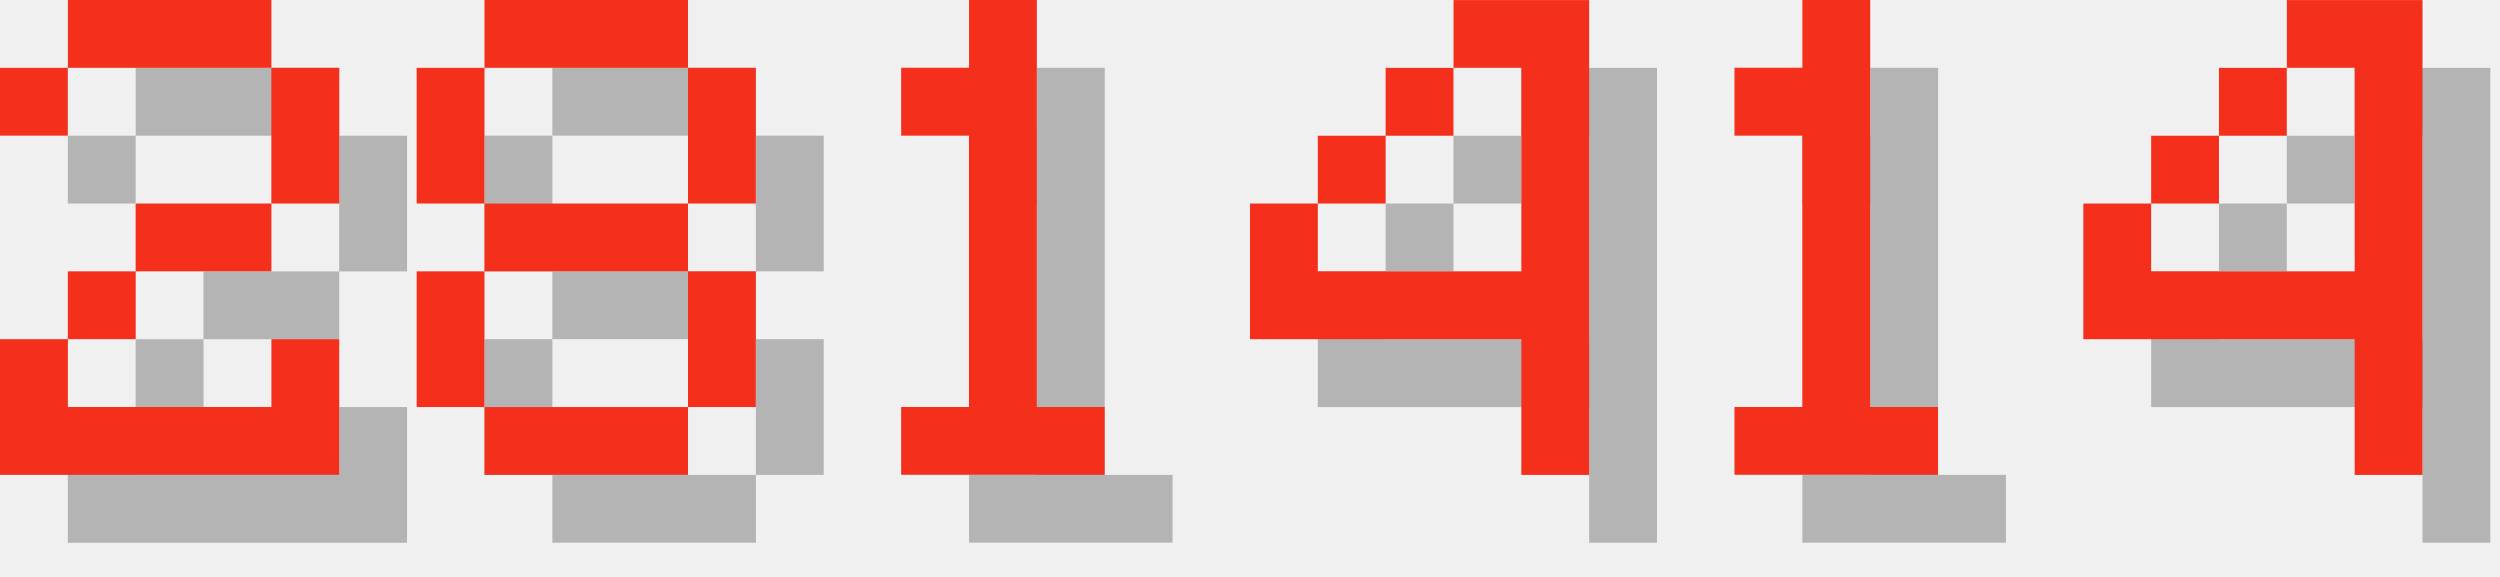
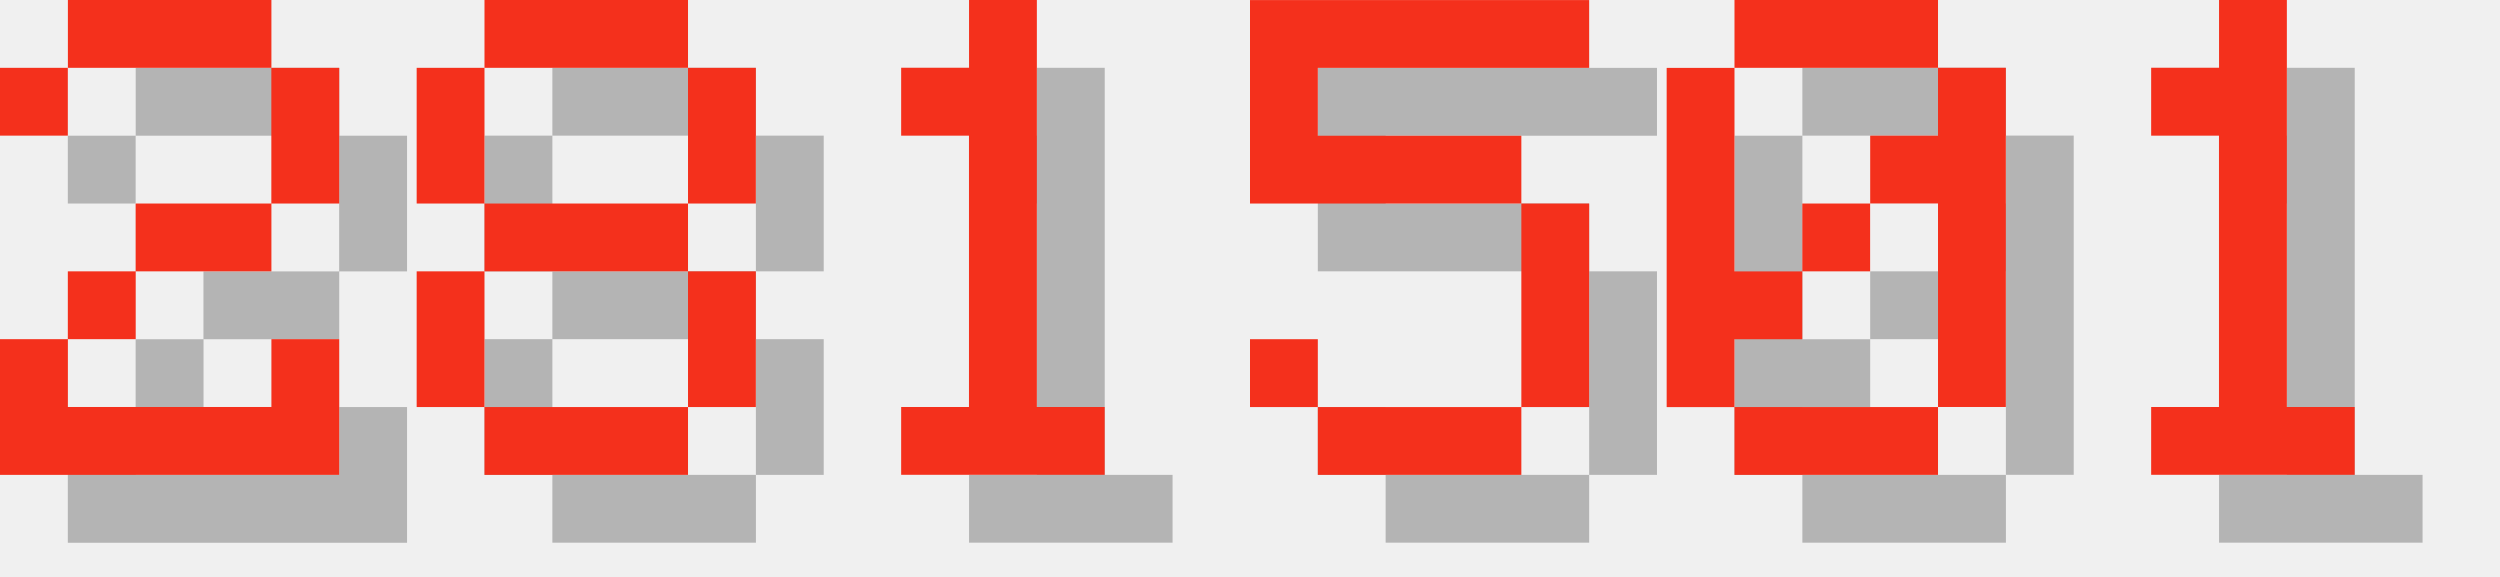
<svg xmlns="http://www.w3.org/2000/svg" version="1.1" width="156.0" height="36">
  <style>
        .text-foreground {
            fill: #F4301C;
        }
        .text-shadow {
            fill: #000000;
            fill-opacity: 0.25;
        }
    </style>
  <g class="digit" id="digit_2" transform="translate(0.0, 0), scale(4)">
    <path id="digit_2_shadow" class="text-shadow" d="m1.058 2.117v1.058h1.058v-1.058h3.175v2.117h-2.117v1.058h-1.058v1.058h-1.058v2.117h5.292v-2.117h-1.058v1.058h-3.175v-1.058h1.058v-1.058h2.117v-1.058h1.058v-2.117h-1.058v-1.058h-3.175v1.058h-1.058z" fill-opacity=".5" style="paint-order:stroke fill markers" />
    <path id="digit_2_fg" class="text-foreground" d="m0 1.058v1.058h1.058v-1.058h3.175v2.117h-2.117v1.058h-1.058v1.058h-1.058v2.117h5.292v-2.117h-1.058v1.058h-3.175v-1.058h1.058v-1.058h2.117v-1.058h1.058v-2.117h-1.058v-1.058h-3.175v1.058h-1.058z" fill="#fff" style="paint-order:stroke fill markers" />
  </g>
  <g class="digit" id="digit_8" transform="translate(26.0, 0), scale(4)">
    <path id="digit_8_shadow" class="text-shadow" d="m2.117 1.058v1.058h3.175v-1.058h-3.175zm3.175 1.058v2.117h1.058v-2.117h-1.058zm0 2.117h-3.175v1.058h3.175v-1.058zm0 1.058v2.117h1.058v-2.117h-1.058zm0 2.117h-3.175v1.058h3.175v-1.058zm-3.175 0v-2.117h-1.058v2.117h1.058zm0-3.175v-2.117h-1.058v2.117h1.058z" fill-opacity=".5" style="paint-order:stroke fill markers" />
    <path id="digit_8_fg" class="text-foreground" d="m1.058 0v1.058h3.175v-1.058h-3.175zm3.175 1.058v2.117h1.058v-2.117h-1.058zm0 2.117h-3.175v1.058h3.175v-1.058zm0 1.058v2.117h1.058v-2.117h-1.058zm0 2.117h-3.175v1.058h3.175v-1.058zm-3.175 0v-2.117h-1.058v2.117h1.058zm0-3.175v-2.117h-1.058v2.117h1.058z" fill="#fff" style="paint-order:stroke fill markers" />
  </g>
  <g class="digit" id="digit_1" transform="translate(52.0, 0), scale(4)">
    <path id="digit_1_shadow" class="text-shadow" d="m2.117 2.117v1.058h1.058v4.233h-1.058v1.058h3.175v-1.058h-1.058v-6.35h-1.058v1.058h-1.058z" fill-opacity=".5" style="paint-order:stroke fill markers" />
    <path id="digit_1_fg" class="text-foreground" d="m1.058 1.058v1.058h1.058v4.233h-1.058v1.058h3.175v-1.058h-1.058v-6.35h-1.058v1.058h-1.058z" fill="#fff" style="paint-order:stroke fill markers" />
  </g>
-   <g class="digit" id="digit_4" transform="translate(78.0, 0), scale(4)">
-     <path id="digit_4_shadow" class="text-shadow" d="m4.233 1.058v1.058h1.058v3.175h-3.175v-1.058h-1.058v2.117h4.233v2.117h1.058v-7.408h-2.117zm-2.117 3.175h1.058v-1.058h-1.058v1.058zm1.058-1.058h1.058v-1.058h-1.058v1.058z" fill-opacity=".5" style="paint-order:stroke fill markers" />
-     <path id="digit_4_fg" class="text-foreground" d="m3.175 0v1.058h1.058v3.175h-3.175v-1.058h-1.058v2.117h4.233v2.117h1.058v-7.408h-2.117zm-2.117 3.175h1.058v-1.058h-1.058v1.058zm1.058-1.058h1.058v-1.058h-1.058v1.058z" fill="#fff" style="paint-order:stroke fill markers" />
+   <g class="digit" id="digit_5" transform="translate(78.0, 0), scale(4)">
+     <path id="digit_5_shadow" class="text-shadow" d="m1.058 1.058v3.175h4.233v3.175h-3.175v-1.058h-1.058v1.058h1.058v1.058h3.175v-1.058h1.058v-3.175h-1.058v-1.058h-3.175v-1.058h4.233v-1.058h-5.292z" fill-opacity=".5" style="paint-order:stroke fill markers" />
+     <path id="digit_5_fg" class="text-foreground" d="m0 0v3.175h4.233v3.175h-3.175v-1.058h-1.058v1.058h1.058v1.058h3.175v-1.058h1.058v-3.175h-1.058v-1.058h-3.175v-1.058h4.233v-1.058h-5.292z" fill="#fff" style="paint-order:stroke fill markers" />
  </g>
-   <g class="digit" id="digit_1" transform="translate(104.0, 0), scale(4)">
+   <g class="digit" id="digit_0" transform="translate(104.0, 0), scale(4)">
+     <path id="digit_0_shadow" class="text-shadow" d="m2.117 1.058v1.058h3.175v-1.058h-3.175zm3.175 1.058v1.058h-1.058v1.058h1.058v3.175h1.058v-5.292h-1.058zm0 5.292h-3.175v1.058h3.175v-1.058zm-3.175 0v-1.058h1.058v-1.058h-1.058v-3.175h-1.058v5.292h1.058zm1.058-2.117h1.058v-1.058h-1.058v1.058z" fill-opacity=".5" style="paint-order:stroke fill markers" />
+     <path id="digit_0_fg" class="text-foreground" d="m1.058 0v1.058h3.175v-1.058h-3.175zm3.175 1.058v1.058h-1.058v1.058h1.058v3.175h1.058v-5.292h-1.058zm0 5.292h-3.175v1.058h3.175v-1.058zm-3.175 0v-1.058h1.058v-1.058h-1.058v-3.175h-1.058v5.292h1.058zm1.058-2.117h1.058v-1.058h-1.058v1.058z" fill="#fff" style="paint-order:stroke fill markers" />
+   </g>
+   <g class="digit" id="digit_1" transform="translate(130.0, 0), scale(4)">
    <path id="digit_1_shadow" class="text-shadow" d="m2.117 2.117v1.058h1.058v4.233h-1.058v1.058h3.175v-1.058h-1.058v-6.35h-1.058v1.058h-1.058z" fill-opacity=".5" style="paint-order:stroke fill markers" />
    <path id="digit_1_fg" class="text-foreground" d="m1.058 1.058v1.058h1.058v4.233h-1.058v1.058h3.175v-1.058h-1.058v-6.35h-1.058v1.058h-1.058z" fill="#fff" style="paint-order:stroke fill markers" />
  </g>
-   <g class="digit" id="digit_4" transform="translate(130.0, 0), scale(4)">
-     <path id="digit_4_shadow" class="text-shadow" d="m4.233 1.058v1.058h1.058v3.175h-3.175v-1.058h-1.058v2.117h4.233v2.117h1.058v-7.408h-2.117zm-2.117 3.175h1.058v-1.058h-1.058v1.058zm1.058-1.058h1.058v-1.058h-1.058v1.058z" fill-opacity=".5" style="paint-order:stroke fill markers" />
-     <path id="digit_4_fg" class="text-foreground" d="m3.175 0v1.058h1.058v3.175h-3.175v-1.058h-1.058v2.117h4.233v2.117h1.058v-7.408h-2.117zm-2.117 3.175h1.058v-1.058h-1.058v1.058zm1.058-1.058h1.058v-1.058h-1.058v1.058z" fill="#fff" style="paint-order:stroke fill markers" />
-   </g>
</svg>
